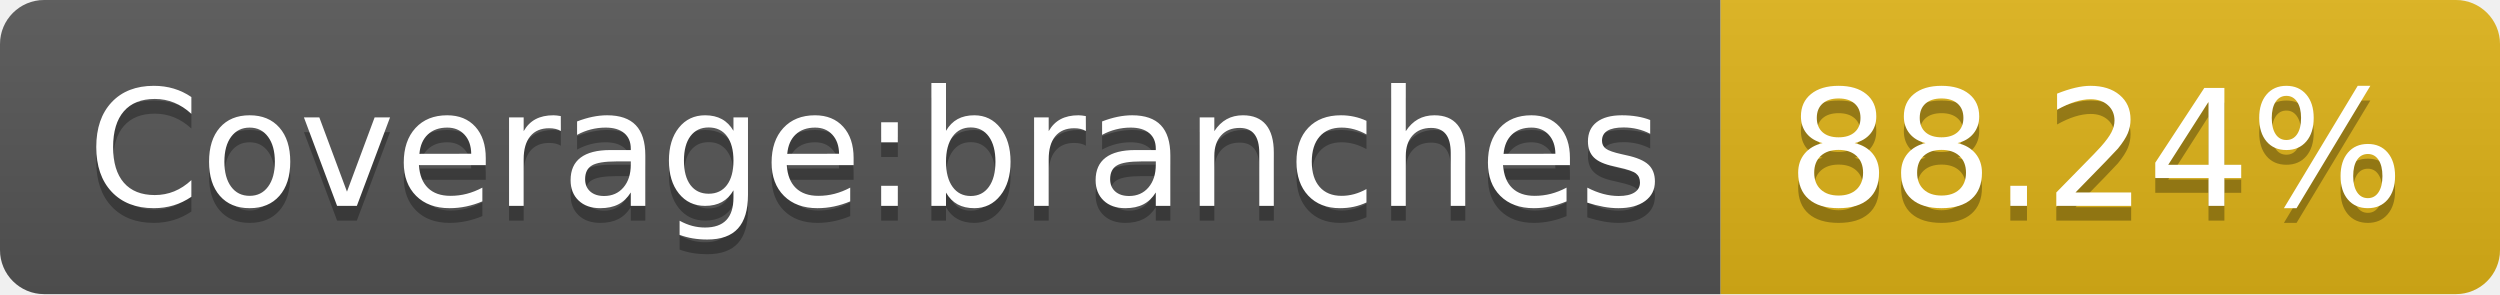
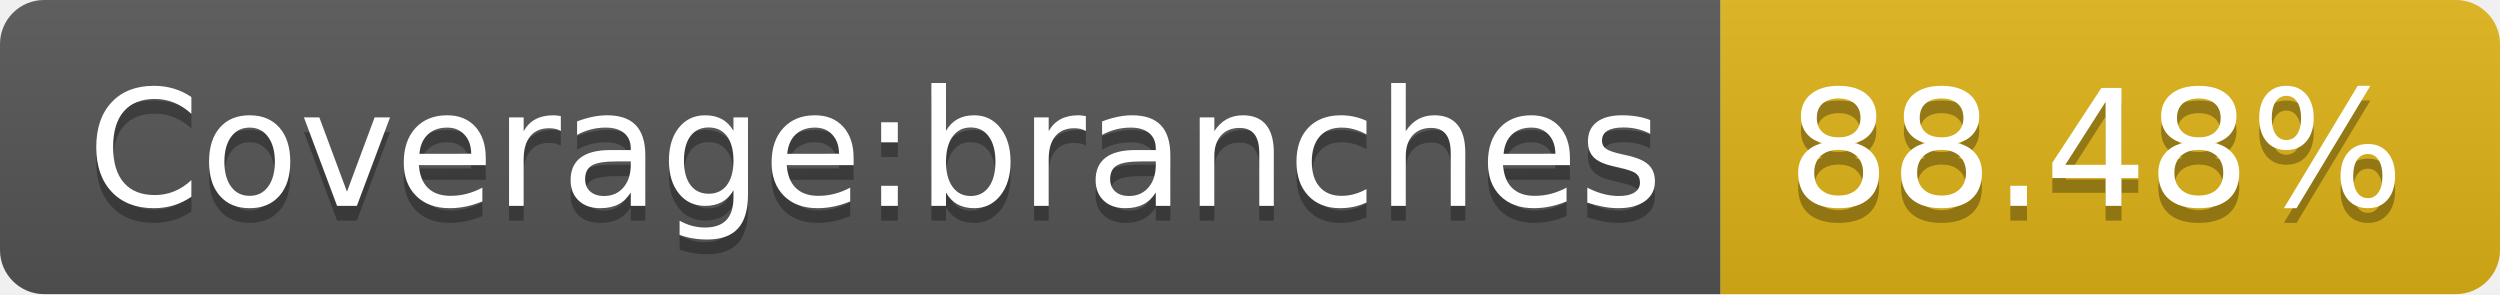
<svg xmlns="http://www.w3.org/2000/svg" width="170" height="20">
  <linearGradient id="b" x2="0" y2="100%">
    <stop offset="0" stop-color="#bbb" stop-opacity=".1" />
    <stop offset="1" stop-opacity=".1" />
  </linearGradient>
  <clipPath id="a">
    <rect width="170" height="20" rx="3" fill="#fff" />
  </clipPath>
  <g clip-path="url(#a)">
    <path fill="#555" d="M0 0h117v20H0z" />
    <path fill="#dfb317" d="M117 0h53v20H117z" />
    <path fill="url(#b)" d="M0 0h170v20H0z" />
  </g>
  <g fill="#fff" text-anchor="middle" font-family="DejaVu Sans,Verdana,Geneva,sans-serif" font-size="110">
    <text x="595" y="150" fill="#010101" fill-opacity=".3" transform="scale(.1)" textLength="1070">Coverage:branches</text>
    <text x="595" y="140" transform="scale(.1)" textLength="1070">Coverage:branches</text>
-     <text x="1425" y="150" fill="#010101" fill-opacity=".3" transform="scale(.1)" textLength="430">88.24%</text>
-     <text x="1425" y="140" transform="scale(.1)" textLength="430">88.24%</text>
+     <text x="1425" y="150" fill="#010101" fill-opacity=".3" transform="scale(.1)" textLength="430">88.48%</text>
+     <text x="1425" y="140" transform="scale(.1)" textLength="430">88.48%</text>
  </g>
</svg>
